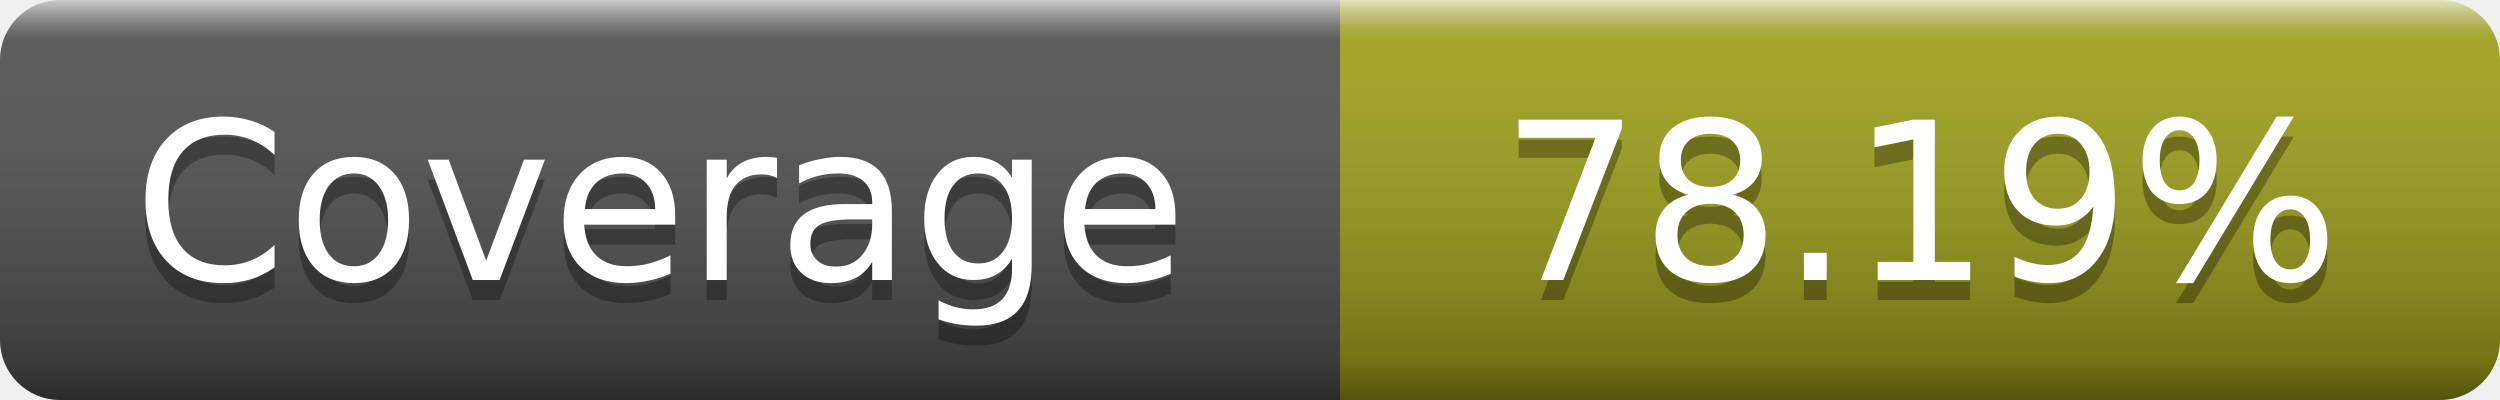
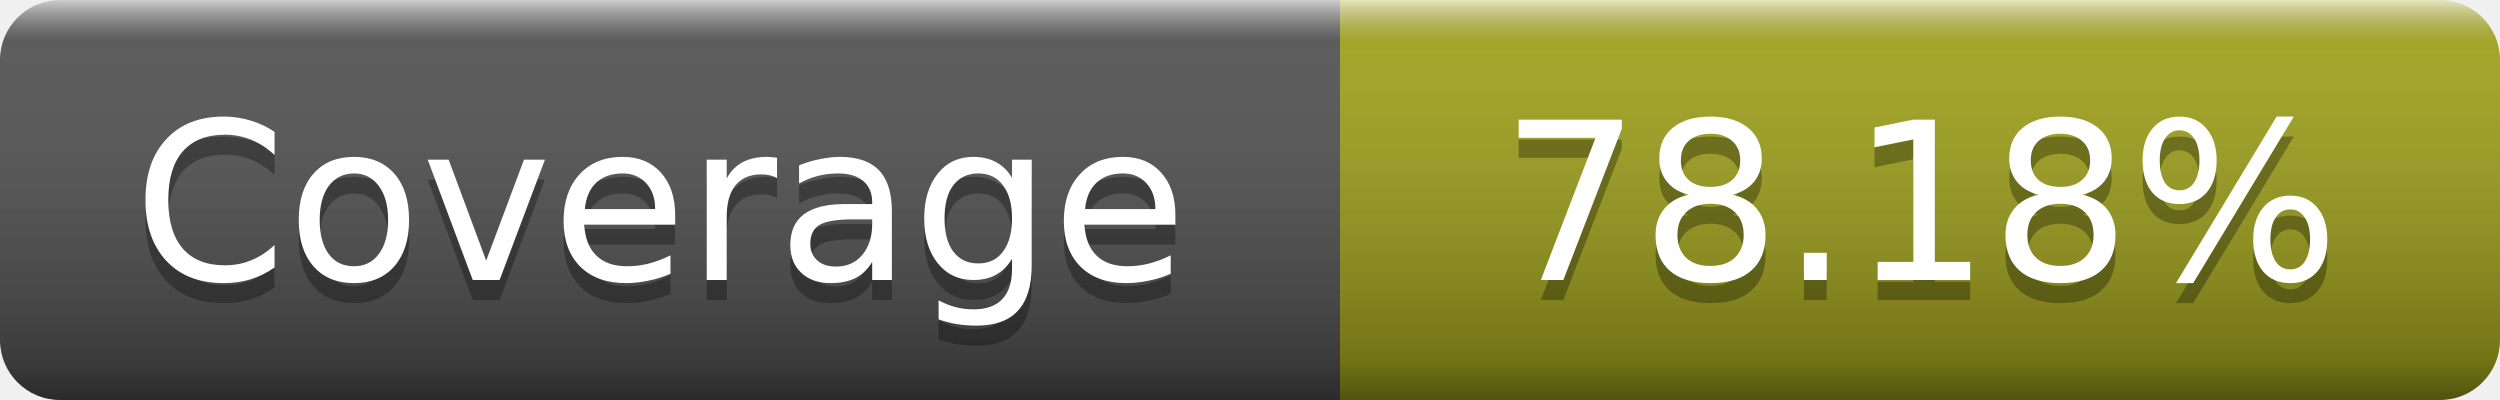
- <svg xmlns="http://www.w3.org/2000/svg" width="125" height="20" role="img" aria-label="Coverage: 78.19%">
+ <svg xmlns="http://www.w3.org/2000/svg" width="125" height="20" role="img" aria-label="Coverage: 78.18%">
  <linearGradient id="s" x2="0" y2="100%">
    <stop offset="0" stop-color="#fff" stop-opacity=".7" />
    <stop offset=".1" stop-color="#aaa" stop-opacity=".1" />
    <stop offset=".9" stop-opacity=".3" />
    <stop offset="1" stop-opacity=".5" />
  </linearGradient>
  <mask id="m">
    <rect width="125" height="20" rx="3" fill="#fff" />
  </mask>
  <g mask="url(#m)">
    <rect width="67" height="20" fill="#555" />
    <rect x="67" width="58" height="20" fill="#a4a61d" />
    <rect width="125" height="20" fill="url(#s)" />
  </g>
  <g fill="#fff" text-anchor="middle" font-family="DejaVu Sans,Verdana,Geneva,sans-serif" font-size="11" text-rendering="geometricPrecision">
    <text x="33" y="15" fill="#010101" fill-opacity=".3">Coverage</text>
    <text x="33" y="14">Coverage</text>
-     <text x="96" y="15" fill="#010101" fill-opacity=".3">78.19%</text>
-     <text x="96" y="14">78.19%</text>
+     <text x="96" y="15" fill="#010101" fill-opacity=".3">78.18%</text>
+     <text x="96" y="14">78.18%</text>
  </g>
</svg>
